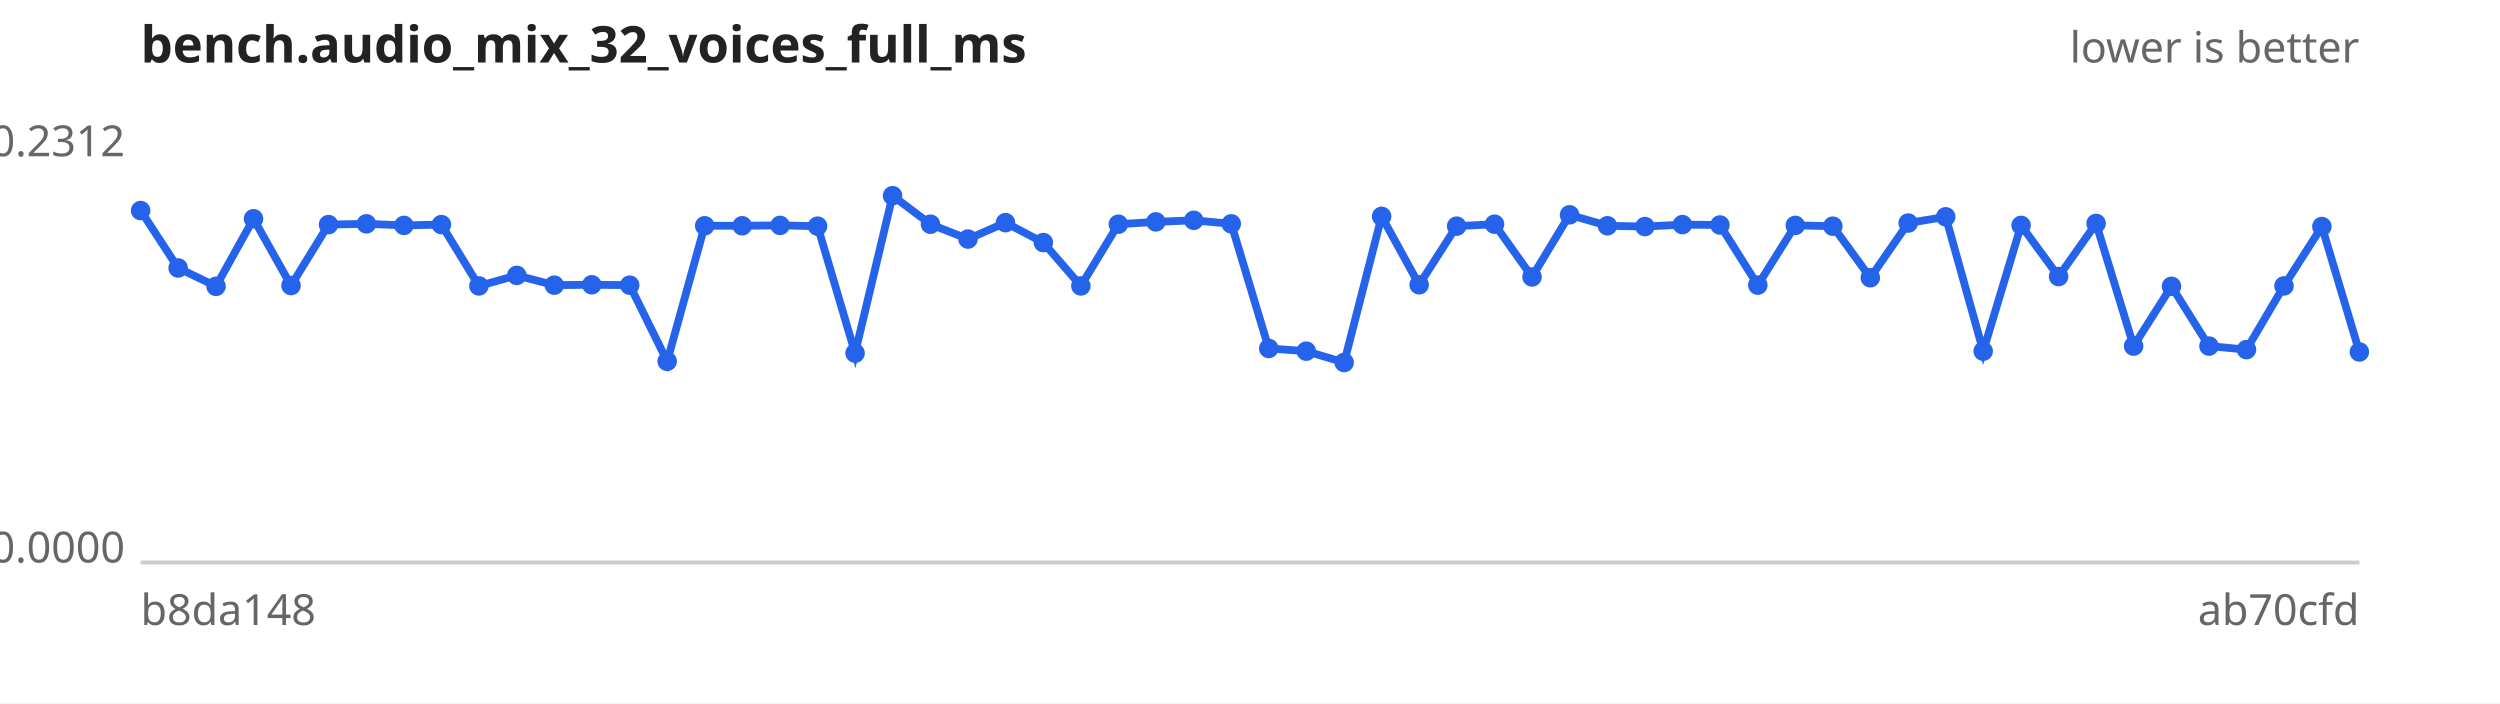
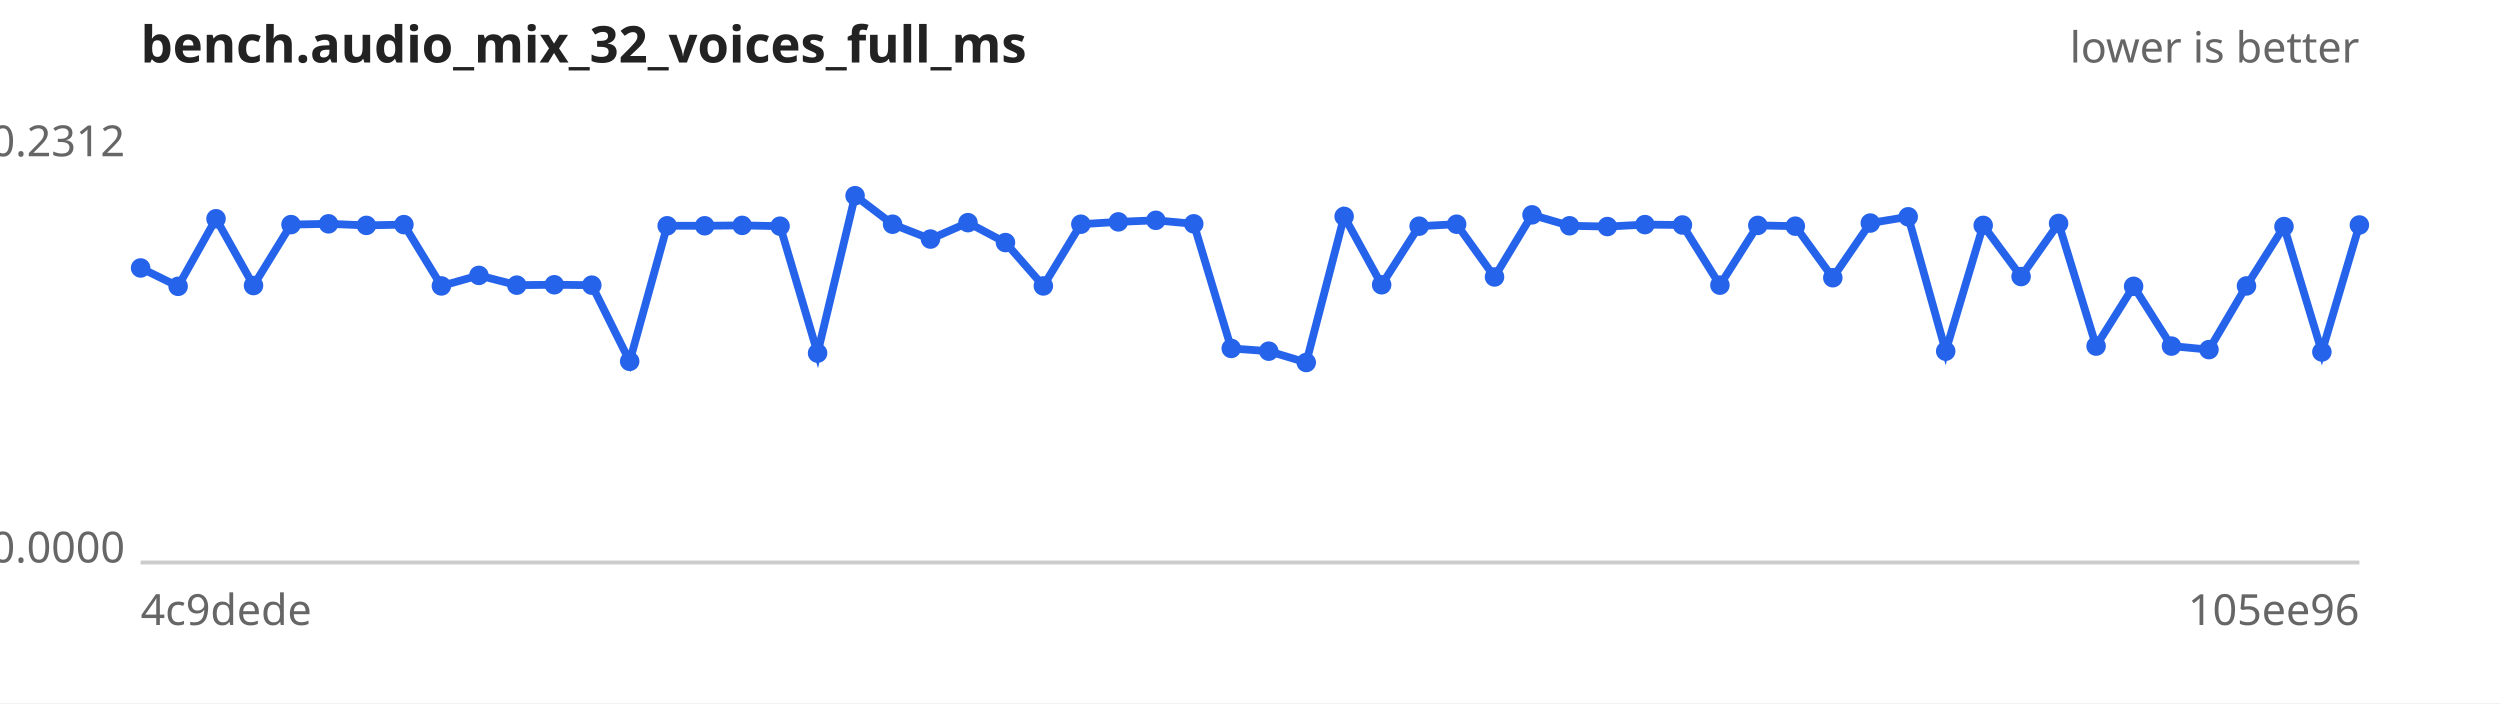
<svg xmlns="http://www.w3.org/2000/svg" width="640" height="180" viewBox="0 0 640 180" font-family="sans-serif" font-size="11">
  <rect width="640" height="180" fill="#ffffff" />
  <text x="36" y="16" font-size="13" font-weight="bold" fill="#222">bench.audio_mix_32_voices_full_ms</text>
  <text x="604" y="16" text-anchor="end" fill="#666">lower is better</text>
  <line x1="36" y1="144" x2="604" y2="144" stroke="#ccc" />
  <text x="32" y="40.0" text-anchor="end" fill="#666">0.2312</text>
  <text x="32" y="144.0" text-anchor="end" fill="#666">0.0000</text>
-   <text x="36" y="160" fill="#666">b8da148</text>
-   <text x="604" y="160" text-anchor="end" fill="#666">ab70cfd</text>
-   <path d="M36.0,53.9 L45.6,68.6 L55.3,73.3 L64.9,56.0 L74.5,73.1 L84.1,57.5 L93.8,57.3 L103.4,57.7 L113.0,57.5 L122.6,73.2 L132.3,70.5 L141.9,73.0 L151.5,72.9 L161.2,73.0 L170.8,92.5 L180.4,57.8 L190.0,57.8 L199.7,57.7 L209.3,57.9 L218.9,90.4 L228.5,50.1 L238.2,57.4 L247.8,61.2 L257.4,57.0 L267.1,62.1 L276.7,73.2 L286.3,57.4 L295.9,56.8 L305.6,56.4 L315.2,57.3 L324.8,89.2 L334.4,89.9 L344.1,92.8 L353.7,55.4 L363.3,72.9 L372.9,57.9 L382.6,57.4 L392.2,70.9 L401.8,55.0 L411.5,57.8 L421.1,58.0 L430.7,57.5 L440.3,57.6 L450.0,73.0 L459.6,57.7 L469.2,57.9 L478.8,71.1 L488.5,57.1 L498.1,55.5 L507.7,89.9 L517.4,57.7 L527.0,70.8 L536.6,57.2 L546.2,88.6 L555.9,73.3 L565.5,88.6 L575.1,89.5 L584.7,73.2 L594.4,58.0 L604.0,90.1" fill="none" stroke="#2563eb" stroke-width="2" />
+   <text x="36" y="160" fill="#666">4c9dede</text>
+   <text x="604" y="160" text-anchor="end" fill="#666">105ee96</text>
+   <path d="M36.0,68.6 L45.6,73.3 L55.3,56.0 L64.9,73.1 L74.5,57.5 L84.1,57.3 L93.8,57.7 L103.4,57.5 L113.0,73.2 L122.6,70.5 L132.3,73.0 L141.9,72.9 L151.5,73.0 L161.2,92.5 L170.8,57.8 L180.4,57.8 L190.0,57.7 L199.7,57.9 L209.3,90.4 L218.9,50.1 L228.5,57.4 L238.2,61.2 L247.8,57.0 L257.4,62.1 L267.1,73.2 L276.7,57.4 L286.3,56.8 L295.9,56.4 L305.6,57.3 L315.2,89.2 L324.8,89.9 L334.4,92.8 L344.1,55.4 L353.7,72.9 L363.3,57.9 L372.9,57.4 L382.6,70.9 L392.2,55.0 L401.8,57.8 L411.5,58.0 L421.1,57.5 L430.7,57.6 L440.3,73.0 L450.0,57.7 L459.6,57.9 L469.2,71.1 L478.8,57.1 L488.5,55.5 L498.1,89.9 L507.7,57.7 L517.4,70.8 L527.0,57.2 L536.6,88.6 L546.2,73.3 L555.9,88.6 L565.5,89.5 L575.1,73.2 L584.7,58.0 L594.4,90.1 L604.0,57.6" fill="none" stroke="#2563eb" stroke-width="2" />
  <g fill="#2563eb">
-     <circle cx="36.0" cy="53.9" r="2.5" />
-     <circle cx="45.6" cy="68.6" r="2.5" />
-     <circle cx="55.3" cy="73.3" r="2.5" />
-     <circle cx="64.9" cy="56.0" r="2.5" />
-     <circle cx="74.5" cy="73.1" r="2.5" />
-     <circle cx="84.1" cy="57.5" r="2.5" />
-     <circle cx="93.8" cy="57.3" r="2.5" />
-     <circle cx="103.4" cy="57.7" r="2.5" />
-     <circle cx="113.0" cy="57.5" r="2.5" />
-     <circle cx="122.6" cy="73.2" r="2.5" />
-     <circle cx="132.3" cy="70.5" r="2.5" />
-     <circle cx="141.9" cy="73.0" r="2.5" />
-     <circle cx="151.5" cy="72.9" r="2.5" />
-     <circle cx="161.2" cy="73.0" r="2.5" />
-     <circle cx="170.8" cy="92.5" r="2.5" />
+     <circle cx="36.0" cy="68.6" r="2.5" />
+     <circle cx="45.6" cy="73.3" r="2.5" />
+     <circle cx="55.3" cy="56.0" r="2.5" />
+     <circle cx="64.9" cy="73.1" r="2.5" />
+     <circle cx="74.5" cy="57.5" r="2.5" />
+     <circle cx="84.1" cy="57.3" r="2.5" />
+     <circle cx="93.8" cy="57.7" r="2.5" />
+     <circle cx="103.4" cy="57.5" r="2.5" />
+     <circle cx="113.0" cy="73.2" r="2.5" />
+     <circle cx="122.6" cy="70.5" r="2.5" />
+     <circle cx="132.3" cy="73.0" r="2.5" />
+     <circle cx="141.9" cy="72.9" r="2.5" />
+     <circle cx="151.5" cy="73.0" r="2.5" />
+     <circle cx="161.2" cy="92.5" r="2.5" />
+     <circle cx="170.8" cy="57.8" r="2.5" />
    <circle cx="180.4" cy="57.8" r="2.5" />
-     <circle cx="190.0" cy="57.8" r="2.5" />
-     <circle cx="199.7" cy="57.7" r="2.5" />
-     <circle cx="209.3" cy="57.9" r="2.5" />
-     <circle cx="218.9" cy="90.4" r="2.5" />
-     <circle cx="228.5" cy="50.1" r="2.5" />
-     <circle cx="238.2" cy="57.4" r="2.5" />
-     <circle cx="247.8" cy="61.2" r="2.5" />
-     <circle cx="257.4" cy="57.0" r="2.5" />
-     <circle cx="267.1" cy="62.1" r="2.5" />
-     <circle cx="276.7" cy="73.2" r="2.5" />
-     <circle cx="286.3" cy="57.4" r="2.5" />
-     <circle cx="295.9" cy="56.8" r="2.5" />
-     <circle cx="305.6" cy="56.4" r="2.5" />
-     <circle cx="315.2" cy="57.3" r="2.5" />
-     <circle cx="324.8" cy="89.2" r="2.5" />
-     <circle cx="334.4" cy="89.9" r="2.5" />
-     <circle cx="344.1" cy="92.8" r="2.5" />
-     <circle cx="353.7" cy="55.4" r="2.5" />
-     <circle cx="363.3" cy="72.9" r="2.5" />
-     <circle cx="372.9" cy="57.9" r="2.5" />
-     <circle cx="382.6" cy="57.4" r="2.5" />
-     <circle cx="392.2" cy="70.9" r="2.5" />
-     <circle cx="401.8" cy="55.0" r="2.5" />
-     <circle cx="411.5" cy="57.8" r="2.5" />
-     <circle cx="421.1" cy="58.0" r="2.5" />
-     <circle cx="430.7" cy="57.5" r="2.5" />
-     <circle cx="440.3" cy="57.6" r="2.5" />
-     <circle cx="450.0" cy="73.0" r="2.5" />
-     <circle cx="459.6" cy="57.7" r="2.5" />
-     <circle cx="469.2" cy="57.9" r="2.5" />
-     <circle cx="478.8" cy="71.1" r="2.5" />
-     <circle cx="488.5" cy="57.1" r="2.5" />
-     <circle cx="498.1" cy="55.5" r="2.5" />
-     <circle cx="507.7" cy="89.9" r="2.5" />
-     <circle cx="517.4" cy="57.7" r="2.5" />
-     <circle cx="527.0" cy="70.8" r="2.5" />
-     <circle cx="536.6" cy="57.2" r="2.5" />
-     <circle cx="546.2" cy="88.6" r="2.5" />
-     <circle cx="555.9" cy="73.3" r="2.5" />
-     <circle cx="565.5" cy="88.6" r="2.5" />
-     <circle cx="575.1" cy="89.5" r="2.5" />
-     <circle cx="584.7" cy="73.2" r="2.5" />
-     <circle cx="594.4" cy="58.0" r="2.5" />
-     <circle cx="604.0" cy="90.1" r="2.5" />
+     <circle cx="190.0" cy="57.7" r="2.5" />
+     <circle cx="199.7" cy="57.9" r="2.5" />
+     <circle cx="209.3" cy="90.4" r="2.5" />
+     <circle cx="218.9" cy="50.1" r="2.5" />
+     <circle cx="228.5" cy="57.4" r="2.5" />
+     <circle cx="238.2" cy="61.2" r="2.5" />
+     <circle cx="247.8" cy="57.0" r="2.5" />
+     <circle cx="257.4" cy="62.1" r="2.5" />
+     <circle cx="267.1" cy="73.2" r="2.5" />
+     <circle cx="276.7" cy="57.4" r="2.5" />
+     <circle cx="286.3" cy="56.8" r="2.5" />
+     <circle cx="295.9" cy="56.4" r="2.5" />
+     <circle cx="305.6" cy="57.3" r="2.5" />
+     <circle cx="315.2" cy="89.2" r="2.5" />
+     <circle cx="324.8" cy="89.9" r="2.5" />
+     <circle cx="334.4" cy="92.8" r="2.5" />
+     <circle cx="344.1" cy="55.4" r="2.5" />
+     <circle cx="353.7" cy="72.9" r="2.5" />
+     <circle cx="363.3" cy="57.9" r="2.5" />
+     <circle cx="372.9" cy="57.4" r="2.5" />
+     <circle cx="382.6" cy="70.9" r="2.5" />
+     <circle cx="392.2" cy="55.0" r="2.5" />
+     <circle cx="401.8" cy="57.8" r="2.5" />
+     <circle cx="411.5" cy="58.0" r="2.5" />
+     <circle cx="421.1" cy="57.5" r="2.5" />
+     <circle cx="430.7" cy="57.6" r="2.5" />
+     <circle cx="440.3" cy="73.0" r="2.5" />
+     <circle cx="450.0" cy="57.7" r="2.5" />
+     <circle cx="459.6" cy="57.9" r="2.5" />
+     <circle cx="469.2" cy="71.1" r="2.5" />
+     <circle cx="478.8" cy="57.1" r="2.5" />
+     <circle cx="488.5" cy="55.5" r="2.5" />
+     <circle cx="498.1" cy="89.9" r="2.5" />
+     <circle cx="507.7" cy="57.7" r="2.5" />
+     <circle cx="517.4" cy="70.8" r="2.5" />
+     <circle cx="527.0" cy="57.2" r="2.5" />
+     <circle cx="536.6" cy="88.6" r="2.5" />
+     <circle cx="546.2" cy="73.3" r="2.5" />
+     <circle cx="555.9" cy="88.6" r="2.5" />
+     <circle cx="565.5" cy="89.5" r="2.5" />
+     <circle cx="575.1" cy="73.2" r="2.5" />
+     <circle cx="584.7" cy="58.0" r="2.5" />
+     <circle cx="594.4" cy="90.1" r="2.5" />
+     <circle cx="604.0" cy="57.6" r="2.5" />
  </g>
</svg>
